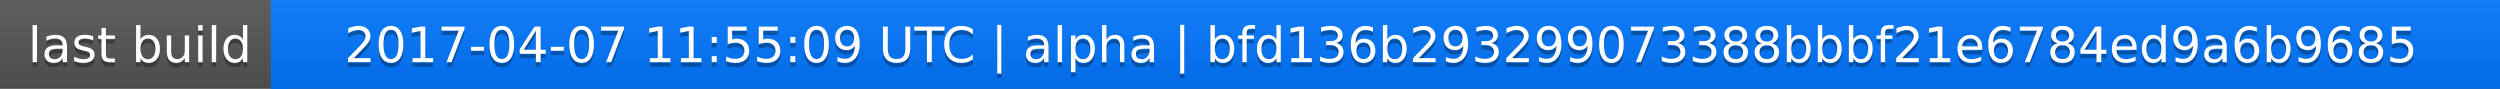
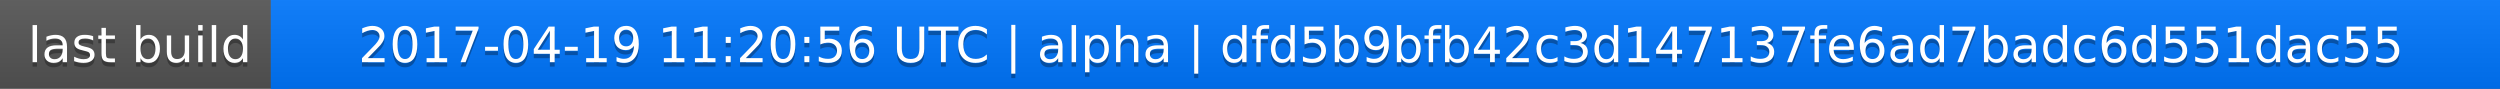
<svg xmlns="http://www.w3.org/2000/svg" width="563" height="20">
  <linearGradient id="a" x2="0" y2="100%">
    <stop offset="0" stop-color="#bbb" stop-opacity=".1" />
    <stop offset="1" stop-opacity=".1" />
  </linearGradient>
  <rect rx="0" width="563" height="20" fill="#555" />
  <rect rx="0" x="61" width="502" height="20" fill="#07f" />
  <path fill="#07f" d="M61 0h4v20h-4z" />
  <rect rx="0" width="563" height="20" fill="url(#a)" />
  <g fill="#fff" text-anchor="middle" font-family="DejaVu Sans,Verdana,Geneva,sans-serif" font-size="11">
    <text x="31.5" y="15" fill="#010101" fill-opacity=".3">last build</text>
    <text x="31.5" y="14">last build</text>
-     <text x="311" y="15" fill="#010101" fill-opacity=".3">2017-04-07 11:55:09 UTC | alpha | bfd136b293299073388bbbf21e6784ed9a6b9685</text>
-     <text x="311" y="14">2017-04-07 11:55:09 UTC | alpha | bfd136b293299073388bbbf21e6784ed9a6b9685</text>
+     <text x="311" y="15" fill="#010101" fill-opacity=".3">2017-04-19 11:20:56 UTC | alpha | dfd5b9bfb42c3d147137fe6ad7badc6d551dac55</text>
+     <text x="311" y="14">2017-04-19 11:20:56 UTC | alpha | dfd5b9bfb42c3d147137fe6ad7badc6d551dac55</text>
  </g>
</svg>
